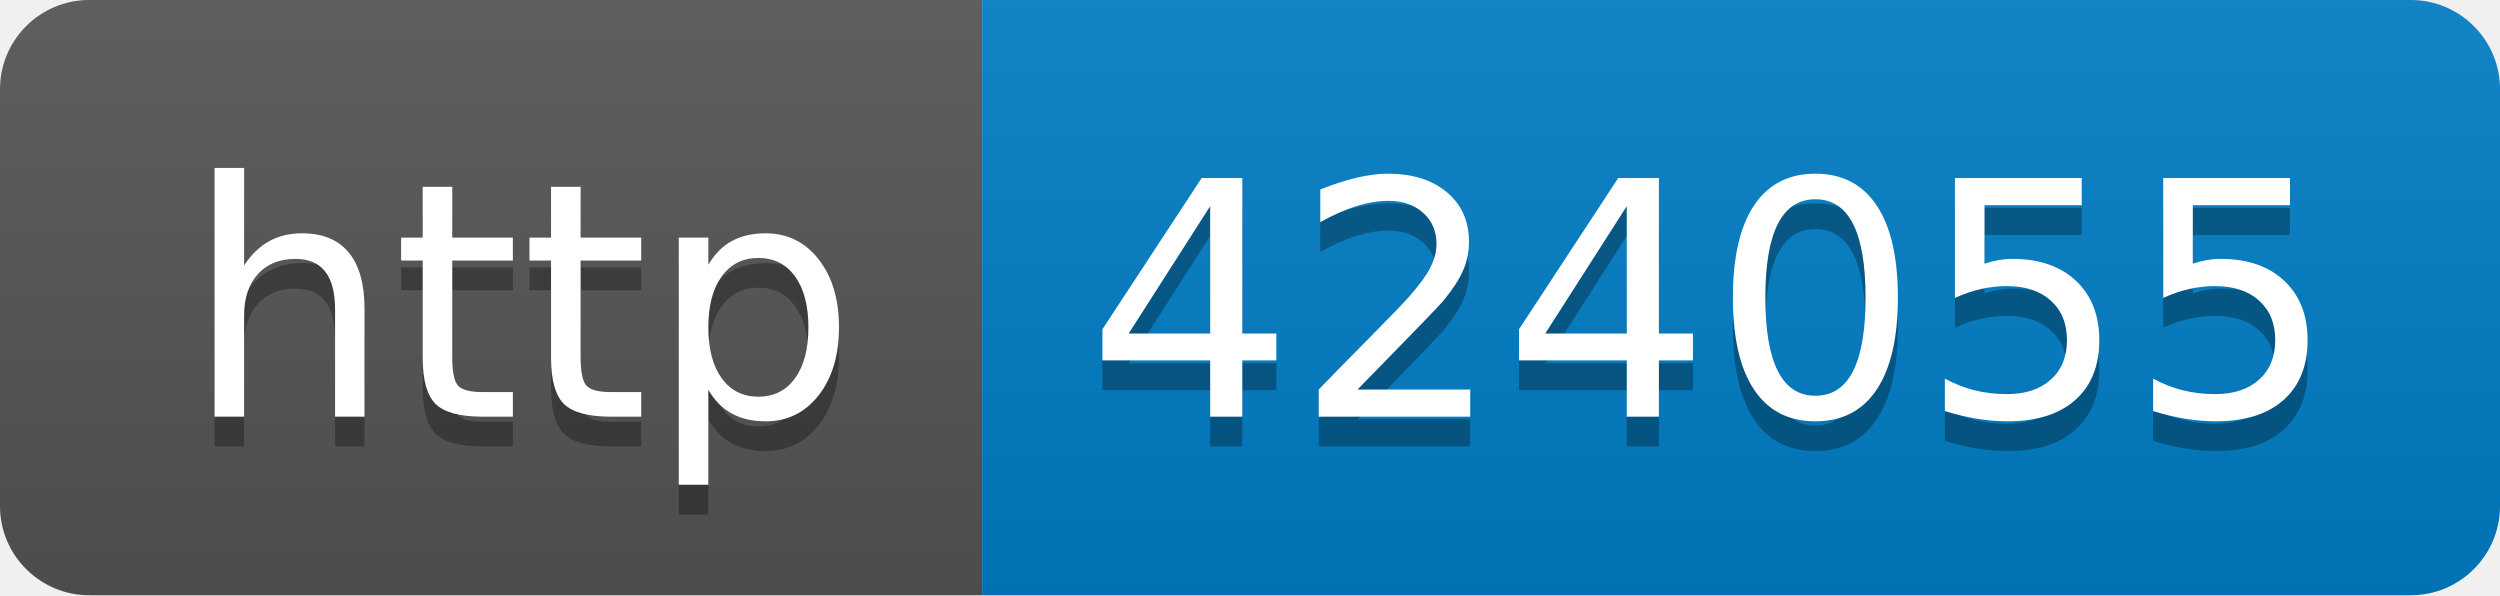
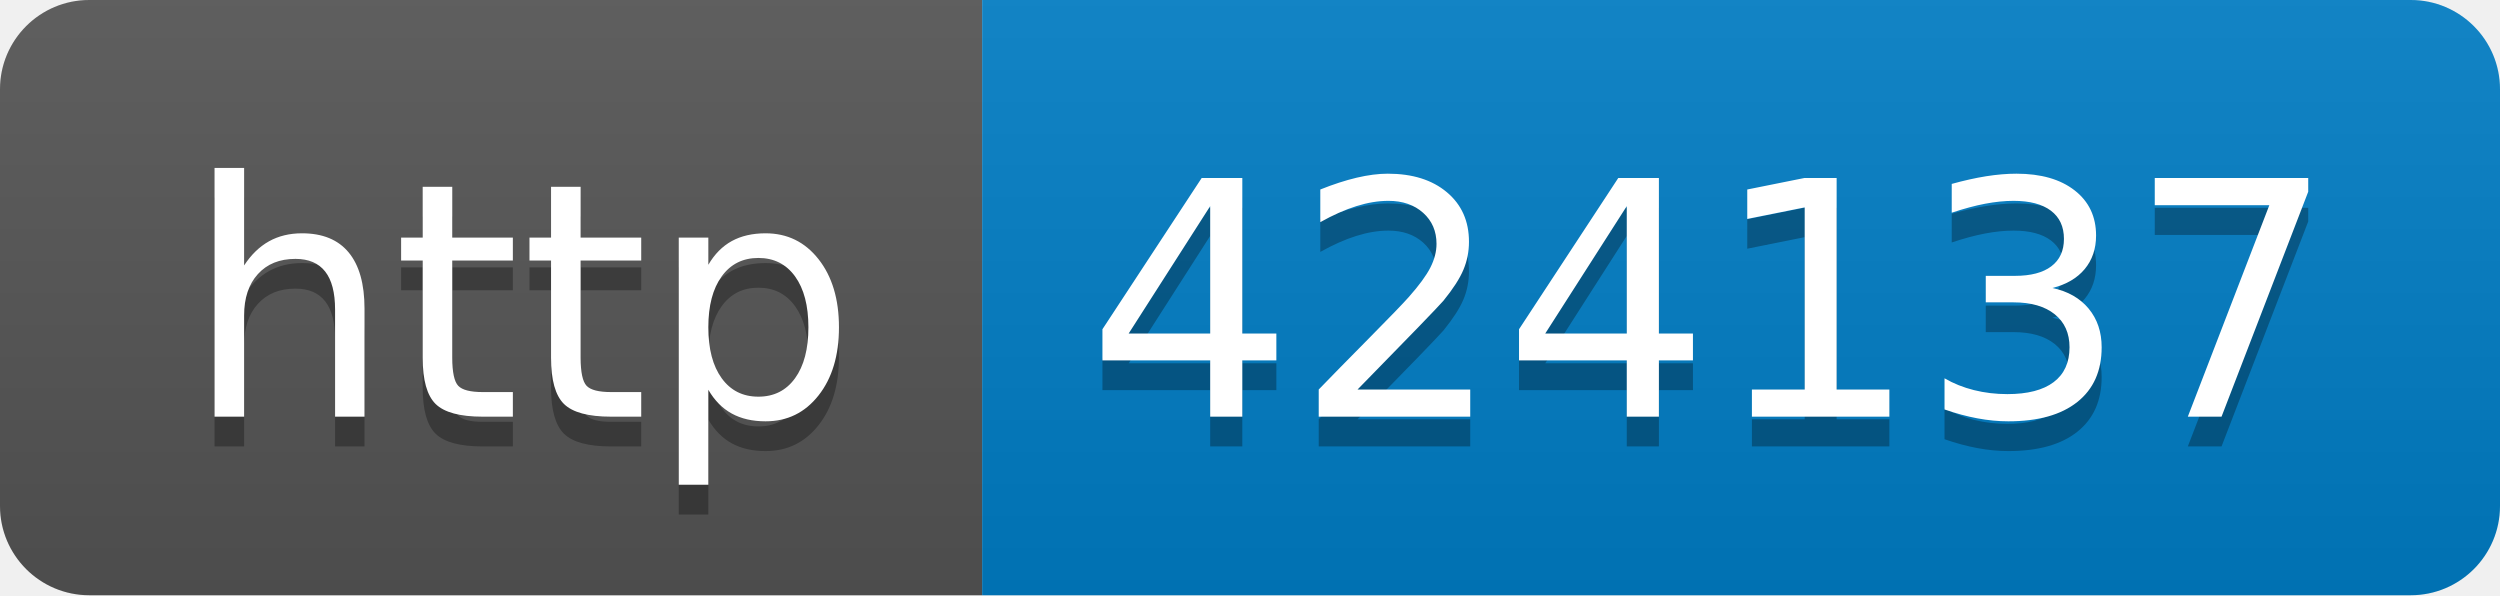
- <svg xmlns="http://www.w3.org/2000/svg" width="84" height="20" role="img" aria-label="http: 424055">
+ <svg xmlns="http://www.w3.org/2000/svg" width="84" height="20" role="img" aria-label="http: 424137">
  <linearGradient id="s" x2="0" y2="100%">
    <stop offset="0" stop-color="#bbb" stop-opacity=".1" />
    <stop offset="1" stop-opacity=".1" />
  </linearGradient>
  <clipPath id="r">
    <rect width="84" height="20" rx="3" fill="#fff" />
  </clipPath>
  <g clip-path="url(#r)">
    <rect width="33" height="20" fill="#555" />
    <rect x="33" width="51" height="20" fill="#007ec6" />
    <rect width="84" height="20" fill="url(#s)" />
  </g>
  <g fill="#fff" text-anchor="middle" font-family="Verdana,Geneva,DejaVu Sans,sans-serif" text-rendering="geometricPrecision" font-size="110">
    <text aria-hidden="true" x="175" y="150" fill="#010101" fill-opacity=".3" transform="scale(.1)" textLength="230">http</text>
    <text x="175" y="140" transform="scale(.1)" fill="#fff" textLength="230">http</text>
-     <text aria-hidden="true" x="575" y="150" fill="#010101" fill-opacity=".3" transform="scale(.1)" textLength="410">424055</text>
-     <text x="575" y="140" transform="scale(.1)" fill="#fff" textLength="410">424055</text>
+     <text aria-hidden="true" x="575" y="150" fill="#010101" fill-opacity=".3" transform="scale(.1)" textLength="410">424137</text>
+     <text x="575" y="140" transform="scale(.1)" fill="#fff" textLength="410">424137</text>
  </g>
</svg>
